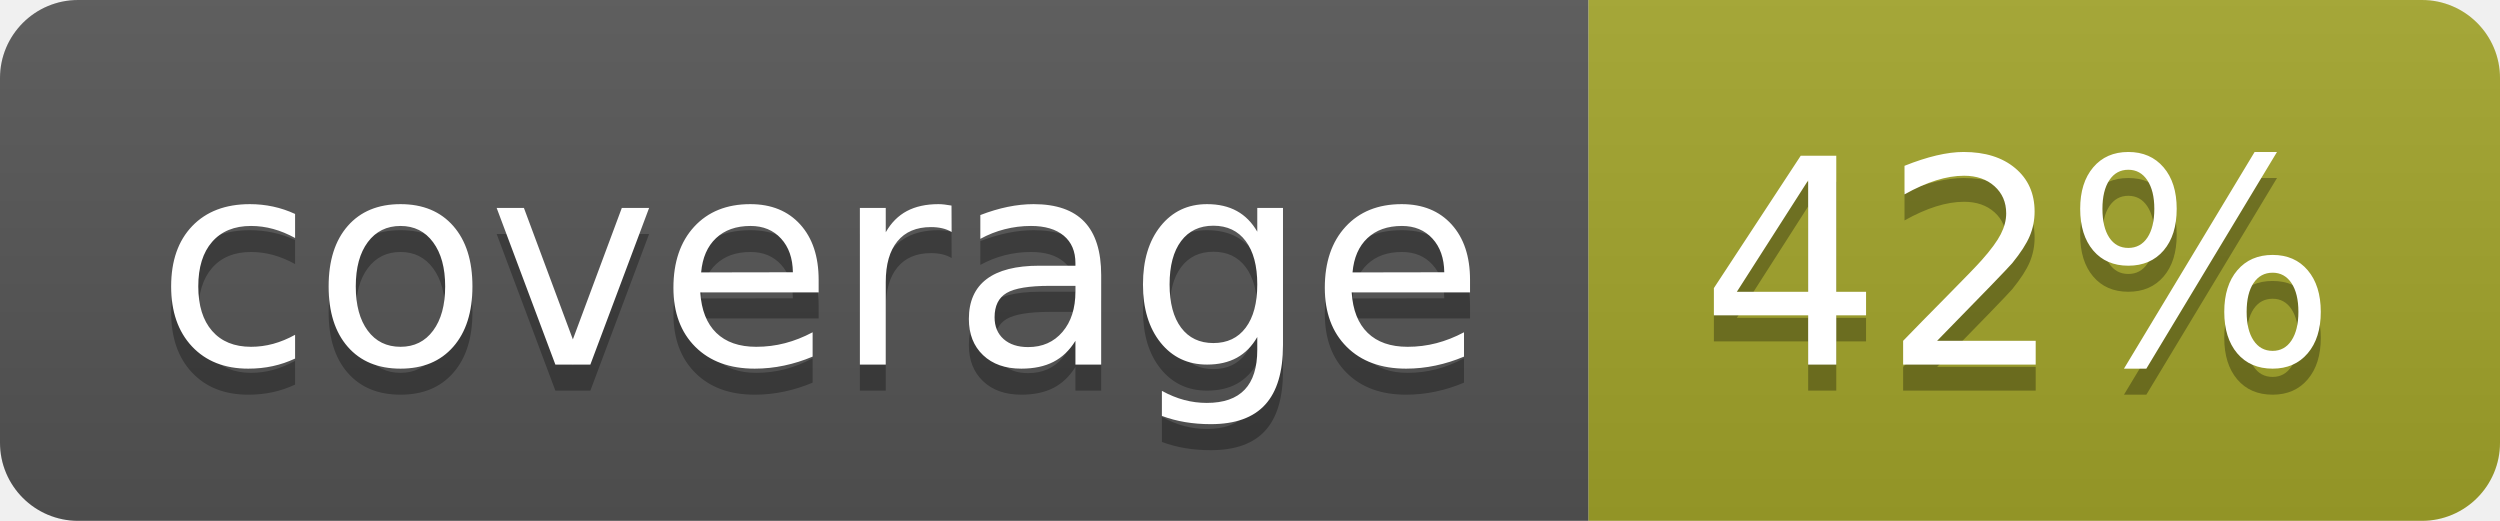
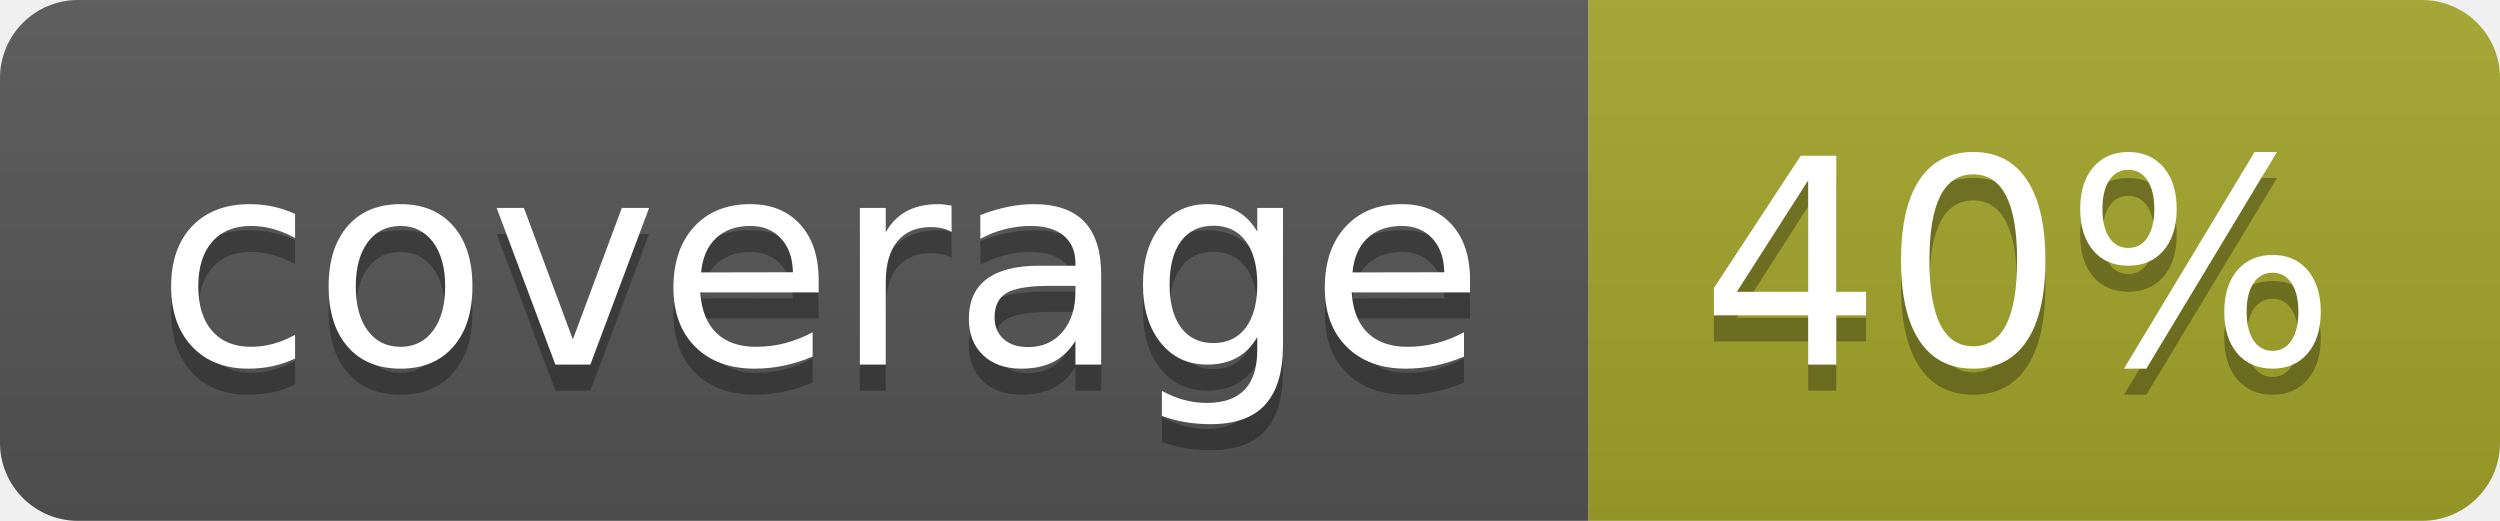
<svg xmlns="http://www.w3.org/2000/svg" width="96" height="20">
  <linearGradient id="b" x2="0" y2="100%">
    <stop offset="0" stop-color="#bbb" stop-opacity=".1" />
    <stop offset="1" stop-opacity=".1" />
  </linearGradient>
  <clipPath id="a">
    <rect width="96" height="20" rx="3" fill="#fff" />
  </clipPath>
  <g clip-path="url(#a)">
    <path fill="#555" d="M0 0h61v20H0z" />
    <path fill="#A3A52A" d="M61 0h35v20H61z" />
    <path fill="url(#b)" d="M0 0h96v20H0z" />
  </g>
  <g fill="#fff" text-anchor="middle" font-family="DejaVu Sans,Verdana,Geneva,sans-serif" font-size="110">
    <text x="315" y="150" fill="#010101" fill-opacity=".3" transform="scale(.1)" textLength="510">coverage</text>
    <text x="315" y="140" transform="scale(.1)" textLength="510">coverage</text>
-     <text x="775" y="150" fill="#010101" fill-opacity=".3" transform="scale(.1)" textLength="250">42%</text>
-     <text x="775" y="140" transform="scale(.1)" textLength="250">42%</text>
+     <text x="775" y="150" fill="#010101" fill-opacity=".3" transform="scale(.1)" textLength="250">40%</text>
+     <text x="775" y="140" transform="scale(.1)" textLength="250">40%</text>
  </g>
</svg>
